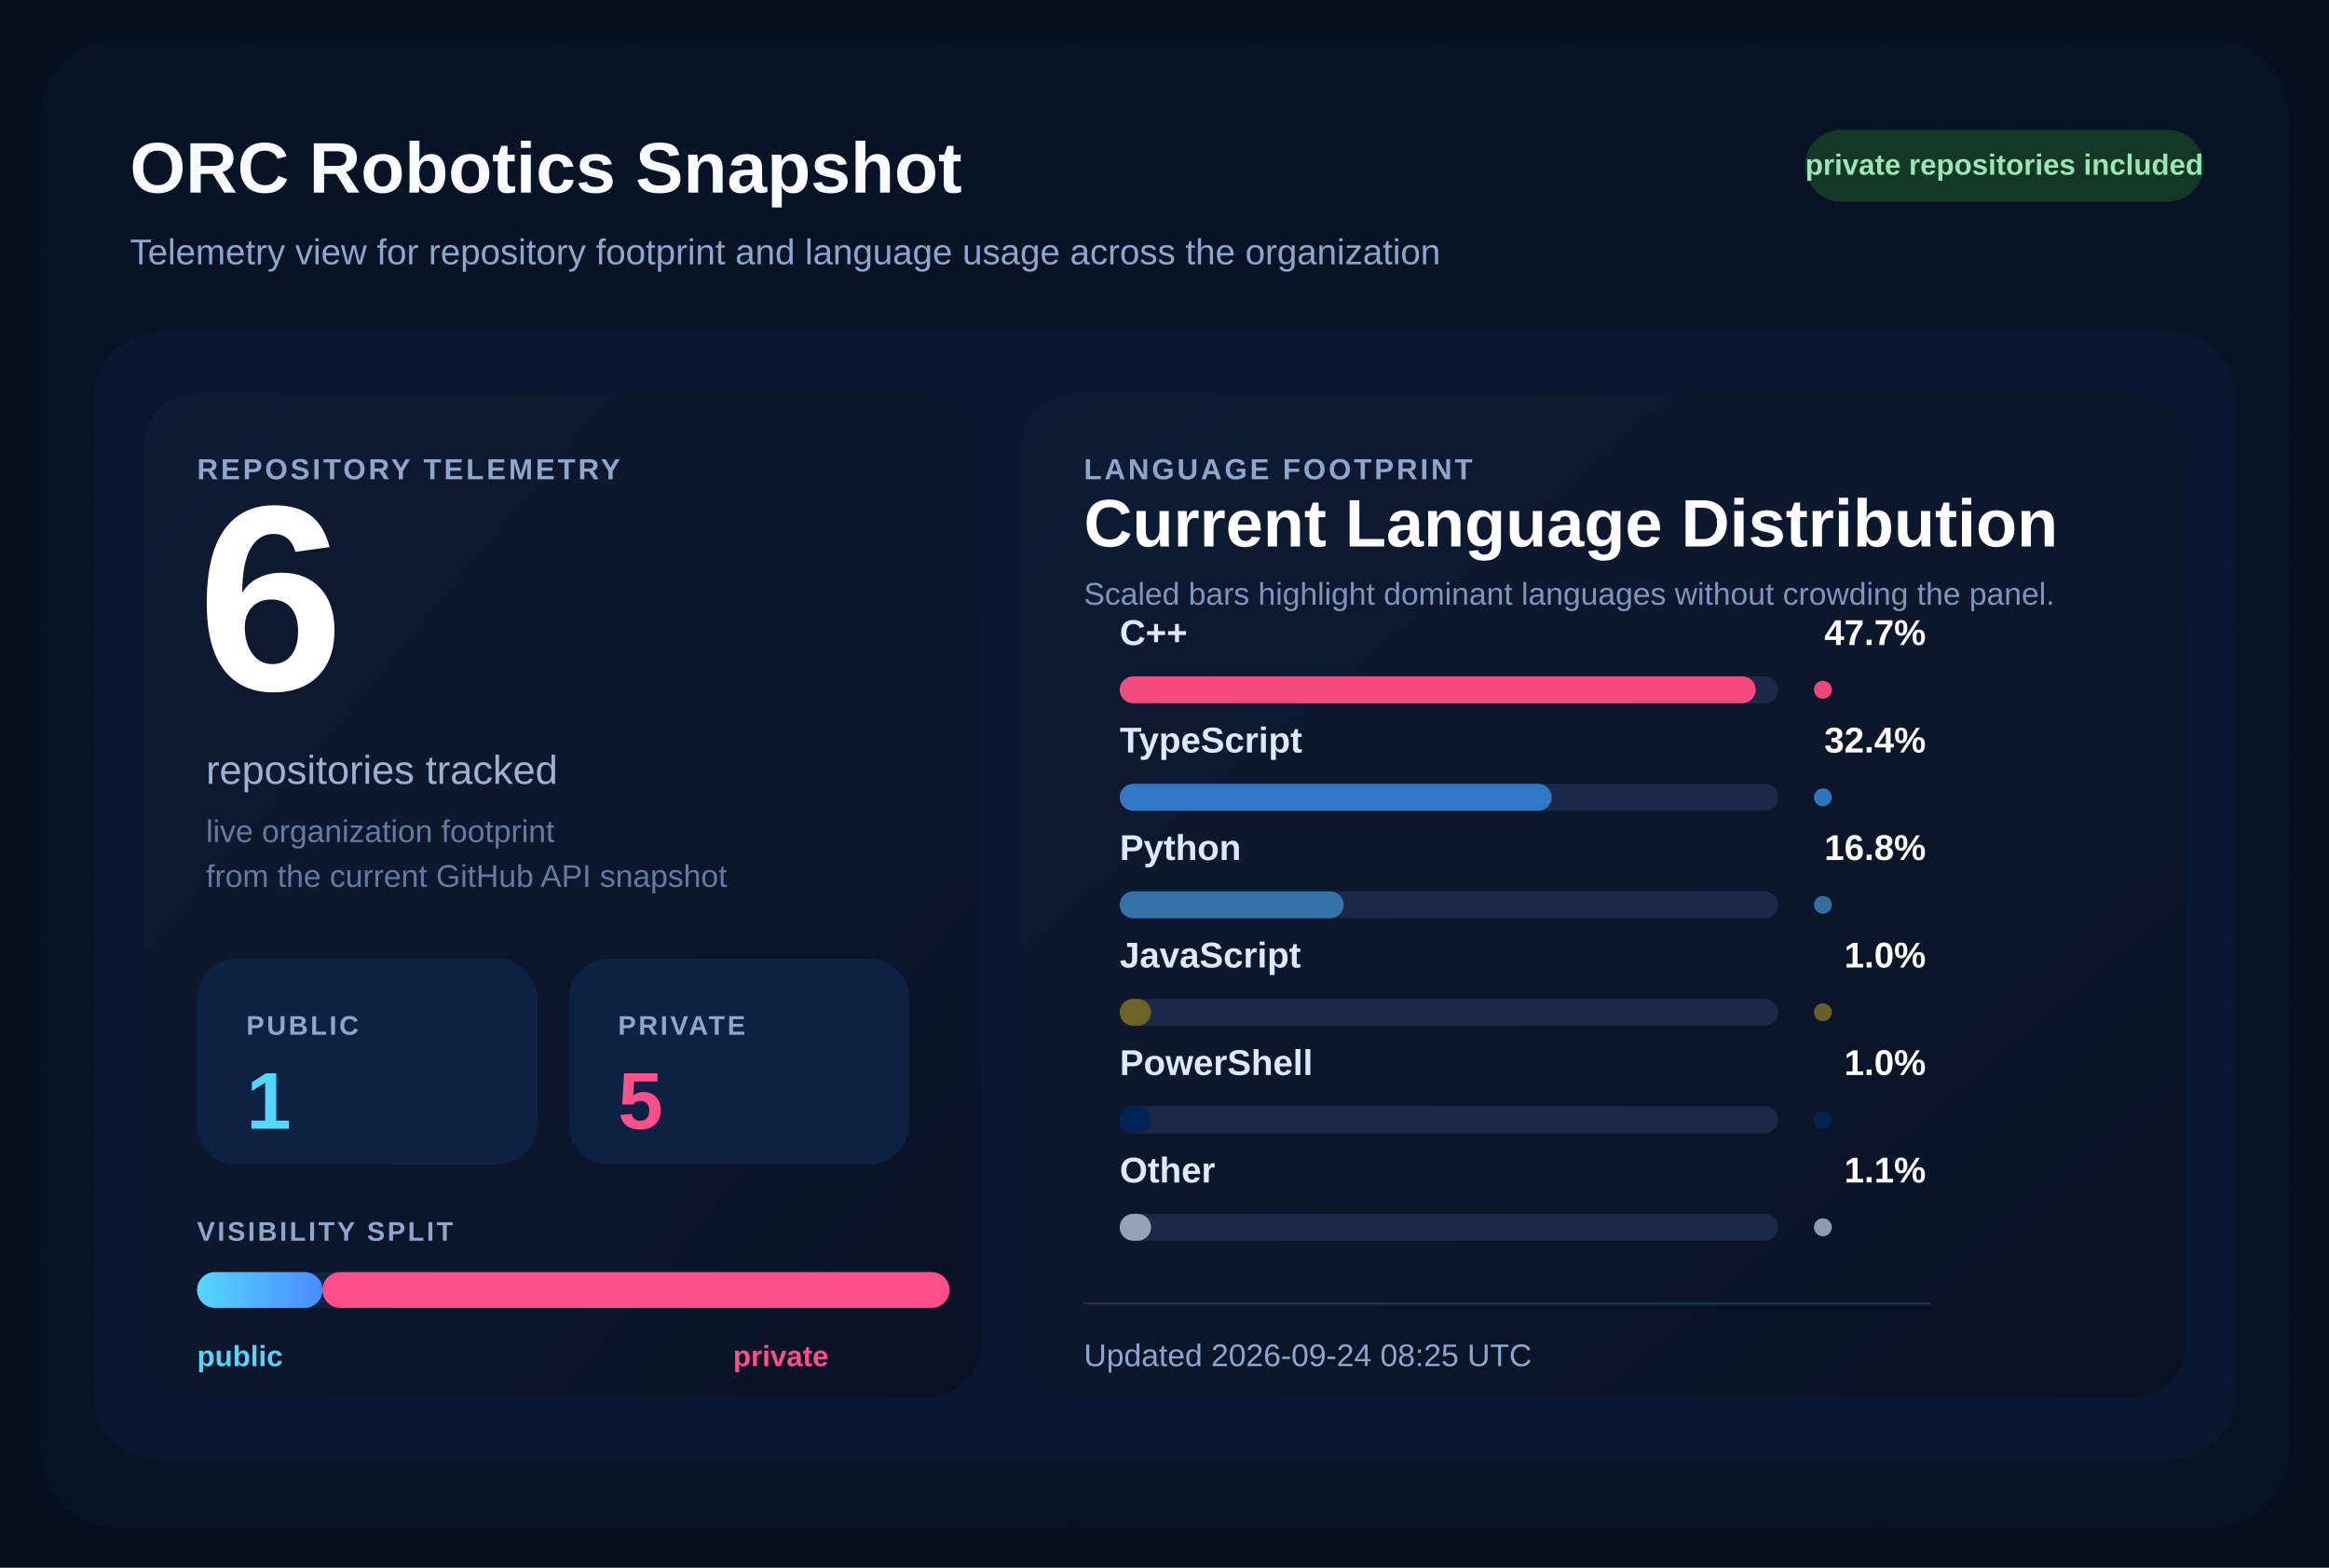
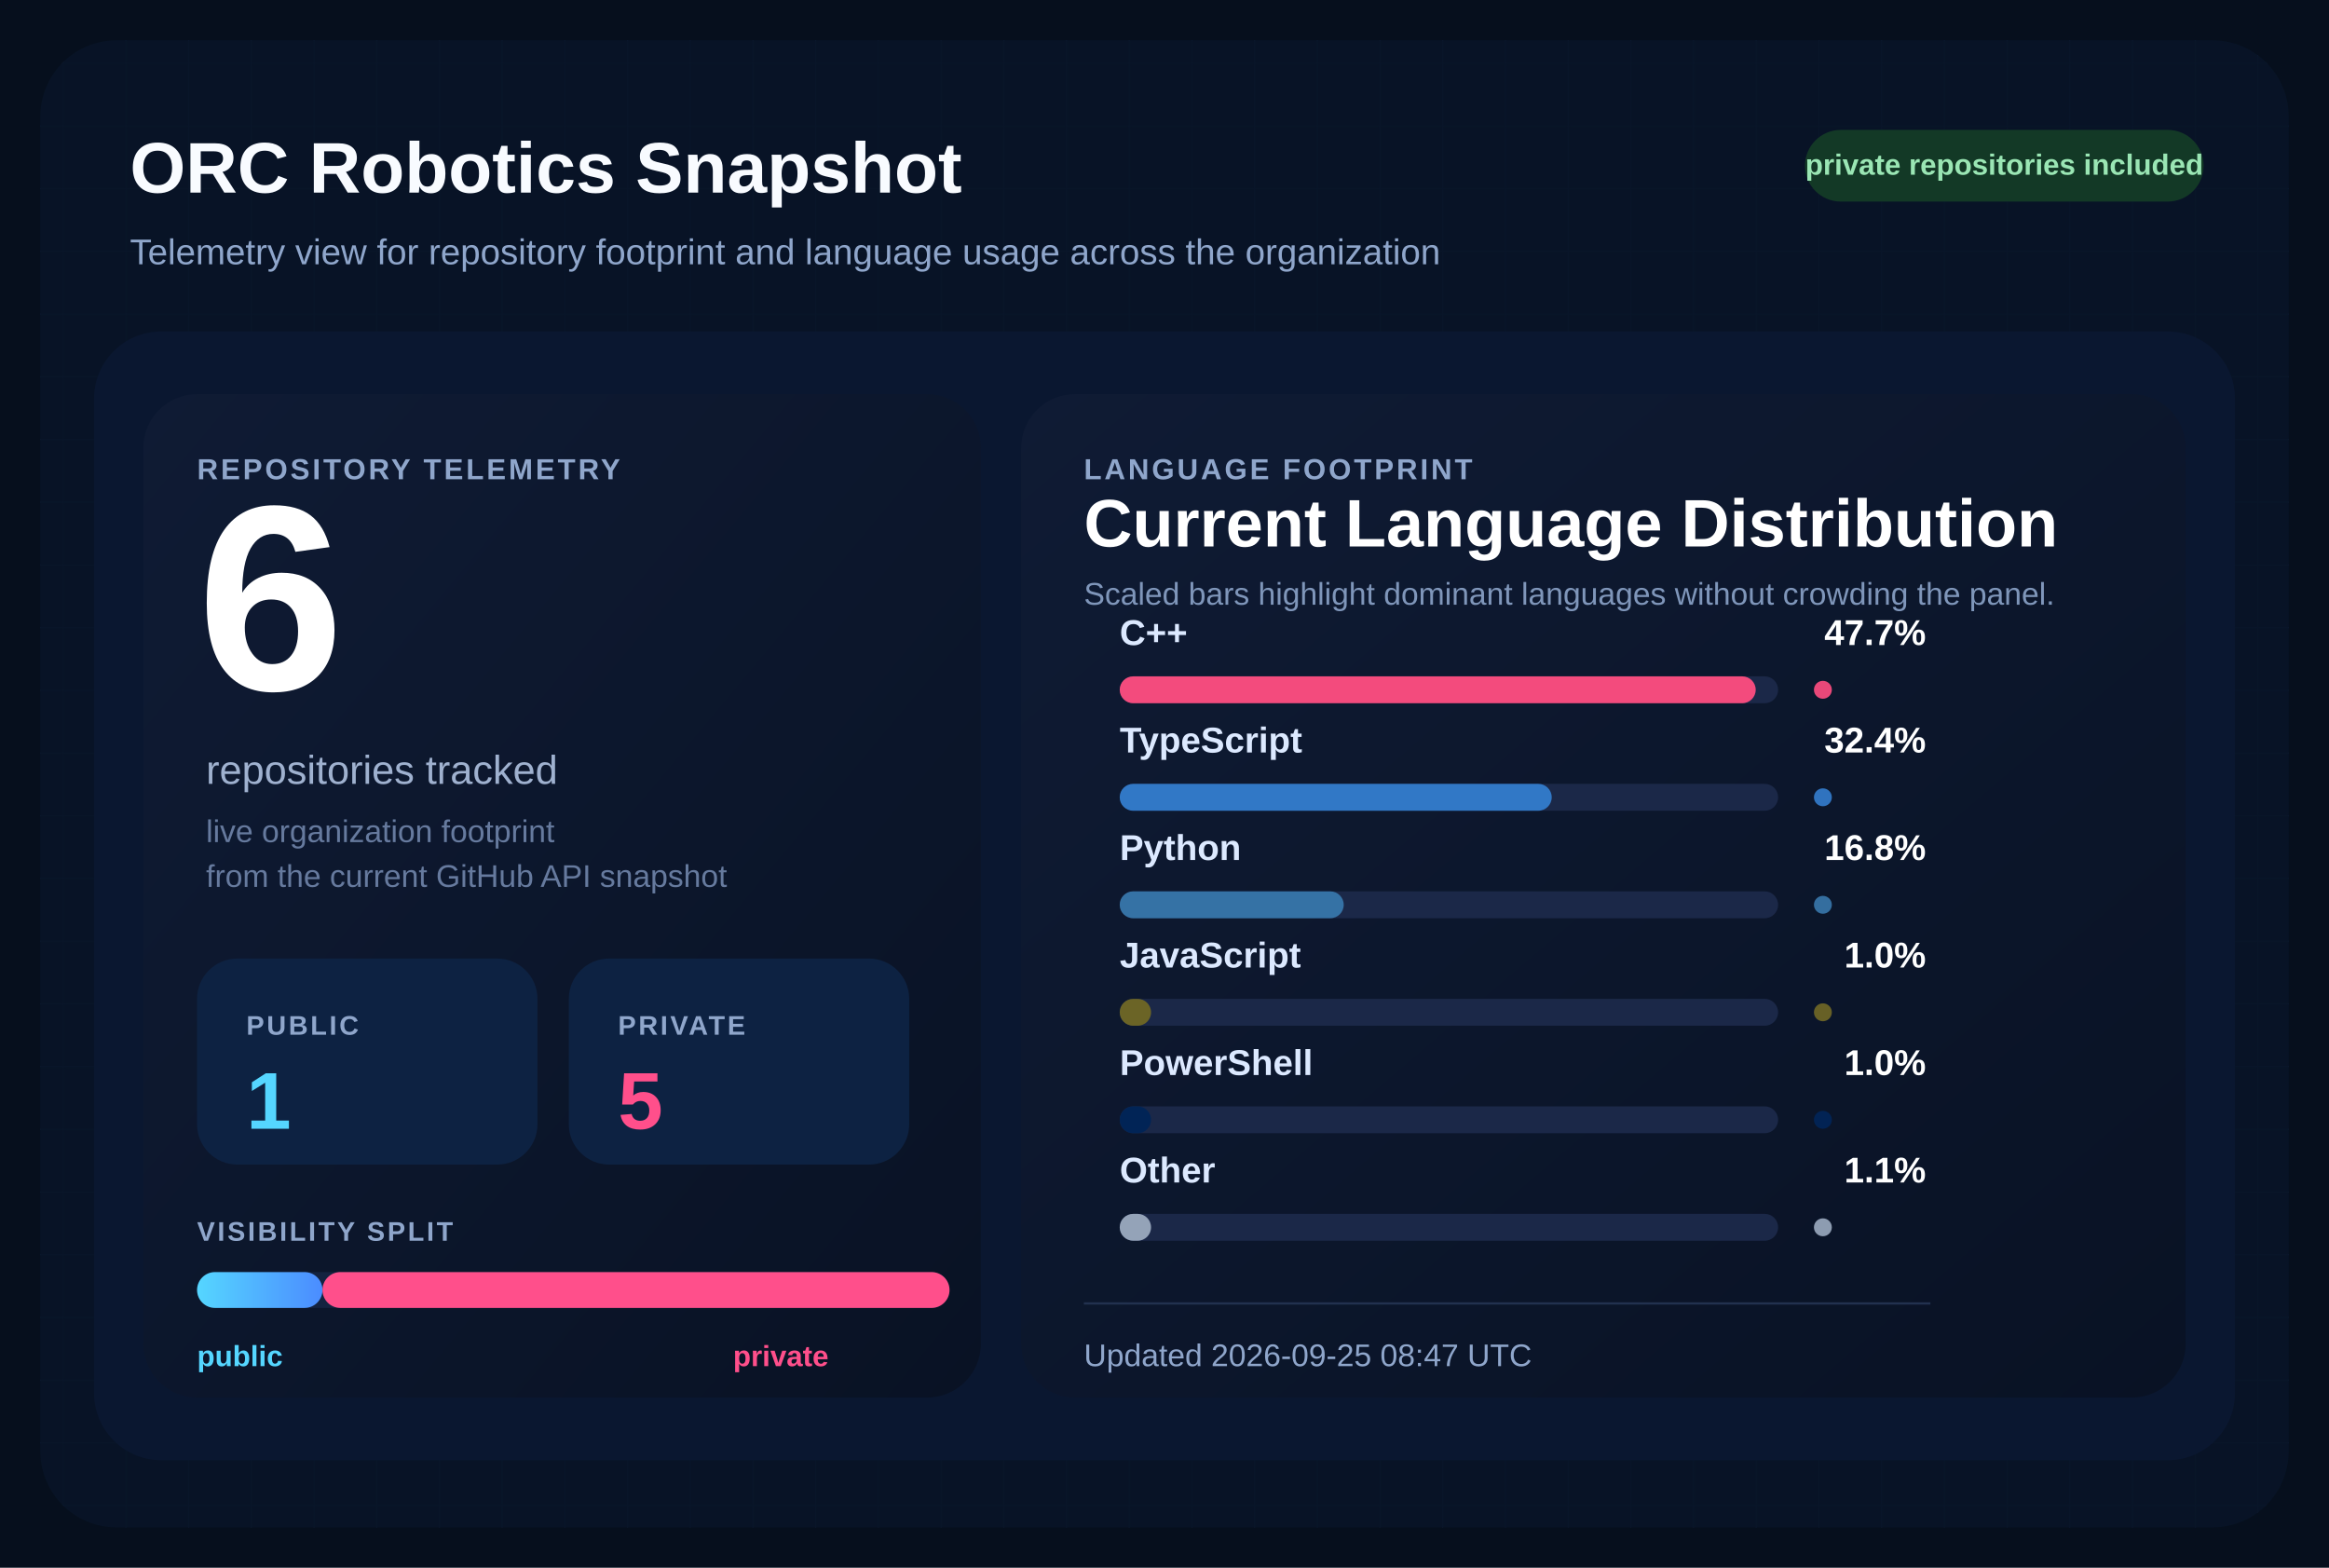
<svg xmlns="http://www.w3.org/2000/svg" width="1040" height="700" viewBox="0 0 1040 700" role="img" aria-labelledby="title desc">
  <defs>
    <pattern id="grid" width="28" height="28" patternUnits="userSpaceOnUse">
      <path d="M 28 0 L 0 0 0 28" fill="none" stroke="#12213d" stroke-width="1" />
    </pattern>
    <linearGradient id="surface" x1="0%" y1="0%" x2="100%" y2="100%">
      <stop offset="0%" stop-color="#0f1b34" />
      <stop offset="100%" stop-color="#091224" />
    </linearGradient>
    <linearGradient id="publicBar" x1="0%" y1="0%" x2="100%" y2="0%">
      <stop offset="0%" stop-color="#55d6ff" />
      <stop offset="100%" stop-color="#4b8cff" />
    </linearGradient>
  </defs>
  <rect width="1040" height="700" fill="#060f1d" />
  <rect x="18" y="18" width="1004" height="664" rx="34" fill="url(#grid)" />
  <rect x="18" y="18" width="1004" height="664" rx="34" fill="#081427" fill-opacity="0.9" />
  <text x="58" y="86" fill="#f8fbff" font-size="32" font-family="Segoe UI, Arial, sans-serif" font-weight="700">
    ORC Robotics Snapshot
  </text>
  <text x="58" y="118" fill="#8fa6cb" font-size="16" font-family="Segoe UI, Arial, sans-serif">
    Telemetry view for repository footprint and language usage across the organization
  </text>
  <rect x="806" y="58" width="178" height="32" rx="16" fill="#133926" />
  <text x="895" y="78" fill="#9ae6b4" font-size="13" font-family="Segoe UI, Arial, sans-serif" font-weight="700" text-anchor="middle">
    private repositories included
  </text>
  <rect x="42" y="148" width="956" height="504" rx="30" fill="#0a1730" />
  <rect x="64" y="176" width="374" height="448" rx="24" fill="url(#surface)" />
  <rect x="456" y="176" width="520" height="448" rx="24" fill="url(#surface)" />
  <text x="88" y="214" fill="#8fa6cb" font-size="13" font-family="Segoe UI, Arial, sans-serif" font-weight="700" letter-spacing="1.2">
    REPOSITORY TELEMETRY
  </text>
  <text x="88" y="308" fill="#ffffff" font-size="118" font-family="Segoe UI, Arial, sans-serif" font-weight="700">
    6
  </text>
  <text x="92" y="350" fill="#9fb1cf" font-size="18" font-family="Segoe UI, Arial, sans-serif">
    repositories tracked
  </text>
  <text x="92" y="376" fill="#667a9e" font-size="14" font-family="Segoe UI, Arial, sans-serif">
    live organization footprint
  </text>
  <text x="92" y="396" fill="#667a9e" font-size="14" font-family="Segoe UI, Arial, sans-serif">
    from the current GitHub API snapshot
  </text>
  <rect x="88" y="428" width="152" height="92" rx="18" fill="#0d2242" />
  <text x="110" y="462" fill="#8fa6cb" font-size="12" font-family="Segoe UI, Arial, sans-serif" font-weight="700" letter-spacing="1.1">
    PUBLIC
  </text>
  <text x="110" y="504" fill="#55d6ff" font-size="36" font-family="Segoe UI, Arial, sans-serif" font-weight="700">
    1
  </text>
  <rect x="254" y="428" width="152" height="92" rx="18" fill="#0d2242" />
  <text x="276" y="462" fill="#8fa6cb" font-size="12" font-family="Segoe UI, Arial, sans-serif" font-weight="700" letter-spacing="1.1">
    PRIVATE
  </text>
  <text x="276" y="504" fill="#ff4f8b" font-size="36" font-family="Segoe UI, Arial, sans-serif" font-weight="700">
    5
  </text>
  <text x="88" y="554" fill="#8fa6cb" font-size="12" font-family="Segoe UI, Arial, sans-serif" font-weight="700" letter-spacing="1.1">
    VISIBILITY SPLIT
  </text>
  <rect x="88" y="568" width="336" height="16" rx="8" fill="#142340" />
  <rect x="88" y="568" width="56.00" height="16" rx="8" fill="url(#publicBar)" />
  <rect x="144.00" y="568" width="280.00" height="16" rx="8" fill="#ff4f8b" />
  <text x="88" y="610" fill="#55d6ff" font-size="13" font-family="Segoe UI, Arial, sans-serif" font-weight="700">
    public
  </text>
  <text x="370" y="610" fill="#ff4f8b" font-size="13" font-family="Segoe UI, Arial, sans-serif" font-weight="700" text-anchor="end">
    private
  </text>
  <text x="484" y="214" fill="#8fa6cb" font-size="13" font-family="Segoe UI, Arial, sans-serif" font-weight="700" letter-spacing="1.2">
    LANGUAGE FOOTPRINT
  </text>
  <text x="484" y="244" fill="#ffffff" font-size="30" font-family="Segoe UI, Arial, sans-serif" font-weight="700">
    Current Language Distribution
  </text>
  <text x="484" y="270" fill="#7f96ba" font-size="14" font-family="Segoe UI, Arial, sans-serif">
    Scaled bars highlight dominant languages without crowding the panel.
  </text>
  <g transform="translate(0,288)">
    <text x="500" y="0" fill="#dce9ff" font-size="16" font-family="Segoe UI, Arial, sans-serif" font-weight="600">
        C++
        </text>
    <text x="860" y="0" fill="#ffffff" font-size="16" font-family="Segoe UI, Arial, sans-serif" font-weight="700" text-anchor="end">
        47.7%
        </text>
    <rect x="500" y="14" width="294" height="12" rx="6" fill="#1b2848" />
    <rect x="500" y="14" width="284.00" height="12" rx="6" fill="#f34b7d" />
    <circle cx="814" cy="20" r="4" fill="#f34b7d" opacity="0.95" />
  </g>
  <g transform="translate(0,336)">
    <text x="500" y="0" fill="#dce9ff" font-size="16" font-family="Segoe UI, Arial, sans-serif" font-weight="600">
        TypeScript
        </text>
    <text x="860" y="0" fill="#ffffff" font-size="16" font-family="Segoe UI, Arial, sans-serif" font-weight="700" text-anchor="end">
        32.4%
        </text>
    <rect x="500" y="14" width="294" height="12" rx="6" fill="#1b2848" />
    <rect x="500" y="14" width="192.91" height="12" rx="6" fill="#3178c6" />
    <circle cx="814" cy="20" r="4" fill="#3178c6" opacity="0.95" />
  </g>
  <g transform="translate(0,384)">
    <text x="500" y="0" fill="#dce9ff" font-size="16" font-family="Segoe UI, Arial, sans-serif" font-weight="600">
        Python
        </text>
    <text x="860" y="0" fill="#ffffff" font-size="16" font-family="Segoe UI, Arial, sans-serif" font-weight="700" text-anchor="end">
        16.8%
        </text>
    <rect x="500" y="14" width="294" height="12" rx="6" fill="#1b2848" />
    <rect x="500" y="14" width="100.03" height="12" rx="6" fill="#3572A5" />
    <circle cx="814" cy="20" r="4" fill="#3572A5" opacity="0.95" />
  </g>
  <g transform="translate(0,432)">
    <text x="500" y="0" fill="#dce9ff" font-size="16" font-family="Segoe UI, Arial, sans-serif" font-weight="600">
        JavaScript
        </text>
    <text x="860" y="0" fill="#ffffff" font-size="16" font-family="Segoe UI, Arial, sans-serif" font-weight="700" text-anchor="end">
        1.0%
        </text>
    <rect x="500" y="14" width="294" height="12" rx="6" fill="#1b2848" />
    <rect x="500" y="14" width="14.00" height="12" rx="6" fill="#6b6426" />
    <circle cx="814" cy="20" r="4" fill="#6b6426" opacity="0.95" />
  </g>
  <g transform="translate(0,480)">
    <text x="500" y="0" fill="#dce9ff" font-size="16" font-family="Segoe UI, Arial, sans-serif" font-weight="600">
        PowerShell
        </text>
    <text x="860" y="0" fill="#ffffff" font-size="16" font-family="Segoe UI, Arial, sans-serif" font-weight="700" text-anchor="end">
        1.0%
        </text>
    <rect x="500" y="14" width="294" height="12" rx="6" fill="#1b2848" />
    <rect x="500" y="14" width="14.00" height="12" rx="6" fill="#012456" />
    <circle cx="814" cy="20" r="4" fill="#012456" opacity="0.95" />
  </g>
  <g transform="translate(0,528)">
    <text x="500" y="0" fill="#dce9ff" font-size="16" font-family="Segoe UI, Arial, sans-serif" font-weight="600">
        Other
        </text>
    <text x="860" y="0" fill="#ffffff" font-size="16" font-family="Segoe UI, Arial, sans-serif" font-weight="700" text-anchor="end">
        1.1%
        </text>
    <rect x="500" y="14" width="294" height="12" rx="6" fill="#1b2848" />
    <rect x="500" y="14" width="14.00" height="12" rx="6" fill="#94a3b8" />
    <circle cx="814" cy="20" r="4" fill="#94a3b8" opacity="0.95" />
  </g>
  <line x1="484" y1="582" x2="862" y2="582" stroke="#22314f" stroke-width="1" />
  <text x="484" y="610" fill="#8fa6cb" font-size="14" font-family="Segoe UI, Arial, sans-serif">
-     Updated 2026-09-24 08:25 UTC
+     Updated 2026-09-25 08:47 UTC
  </text>
</svg>
